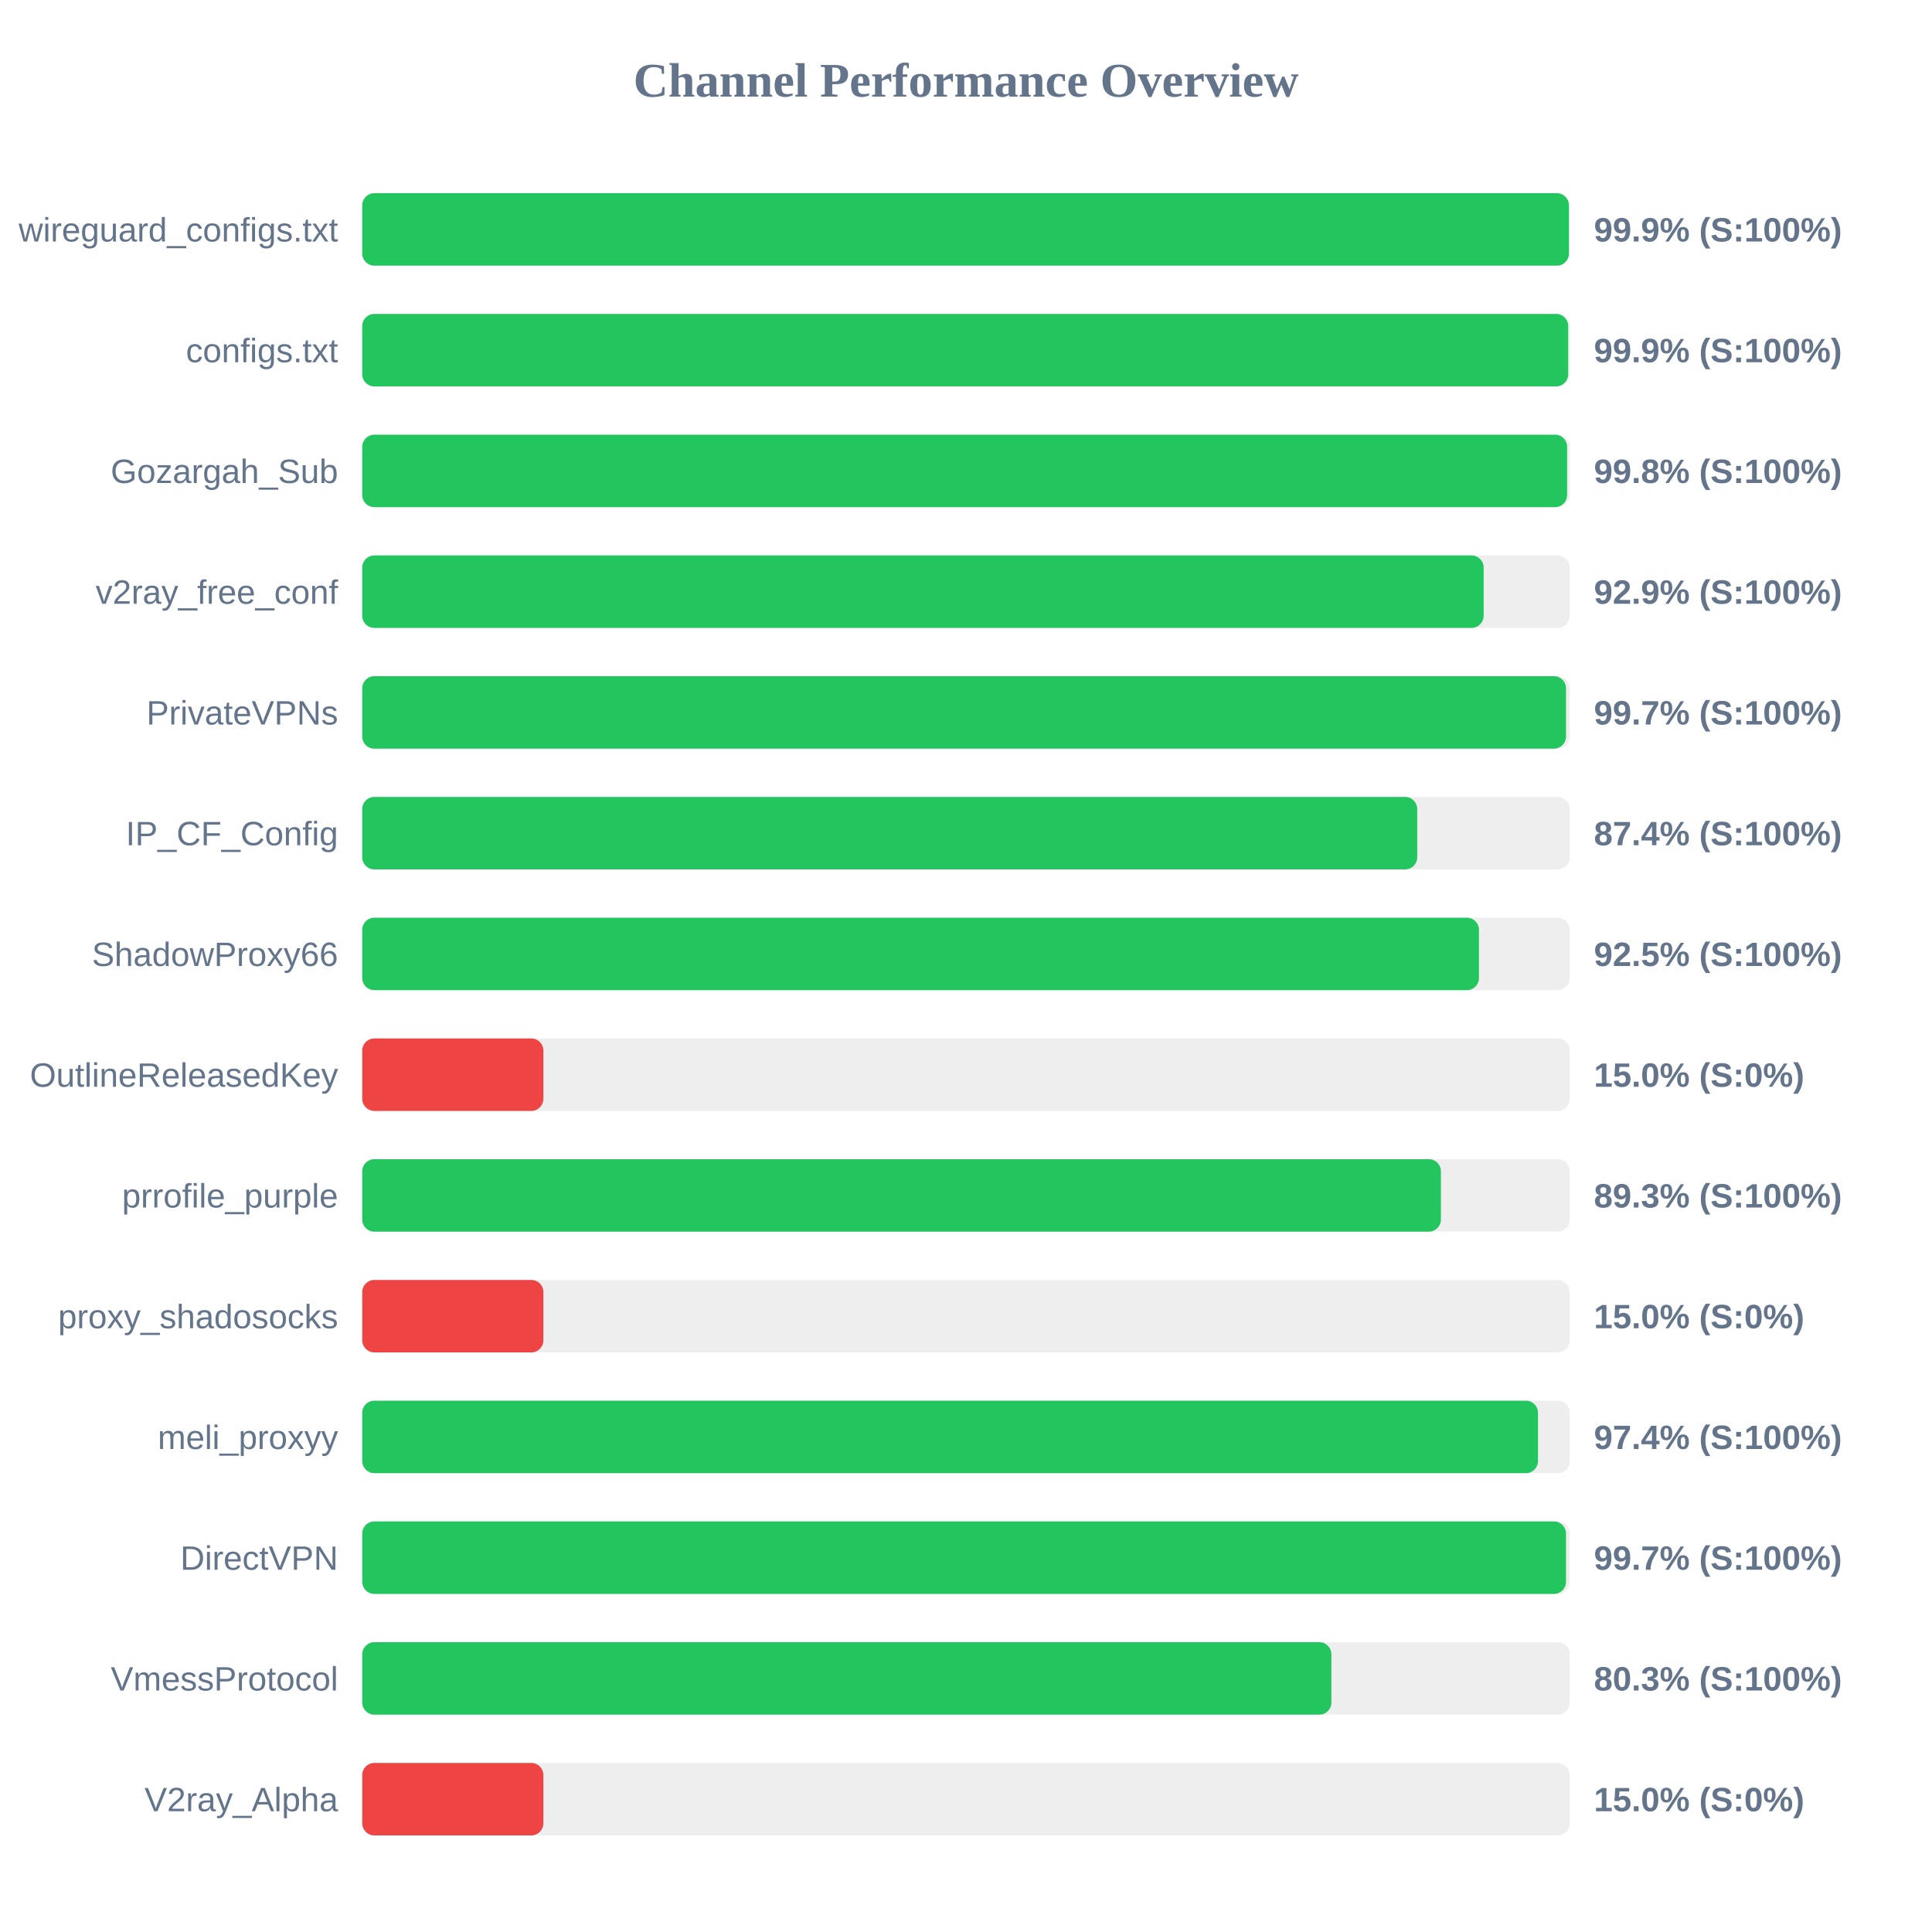
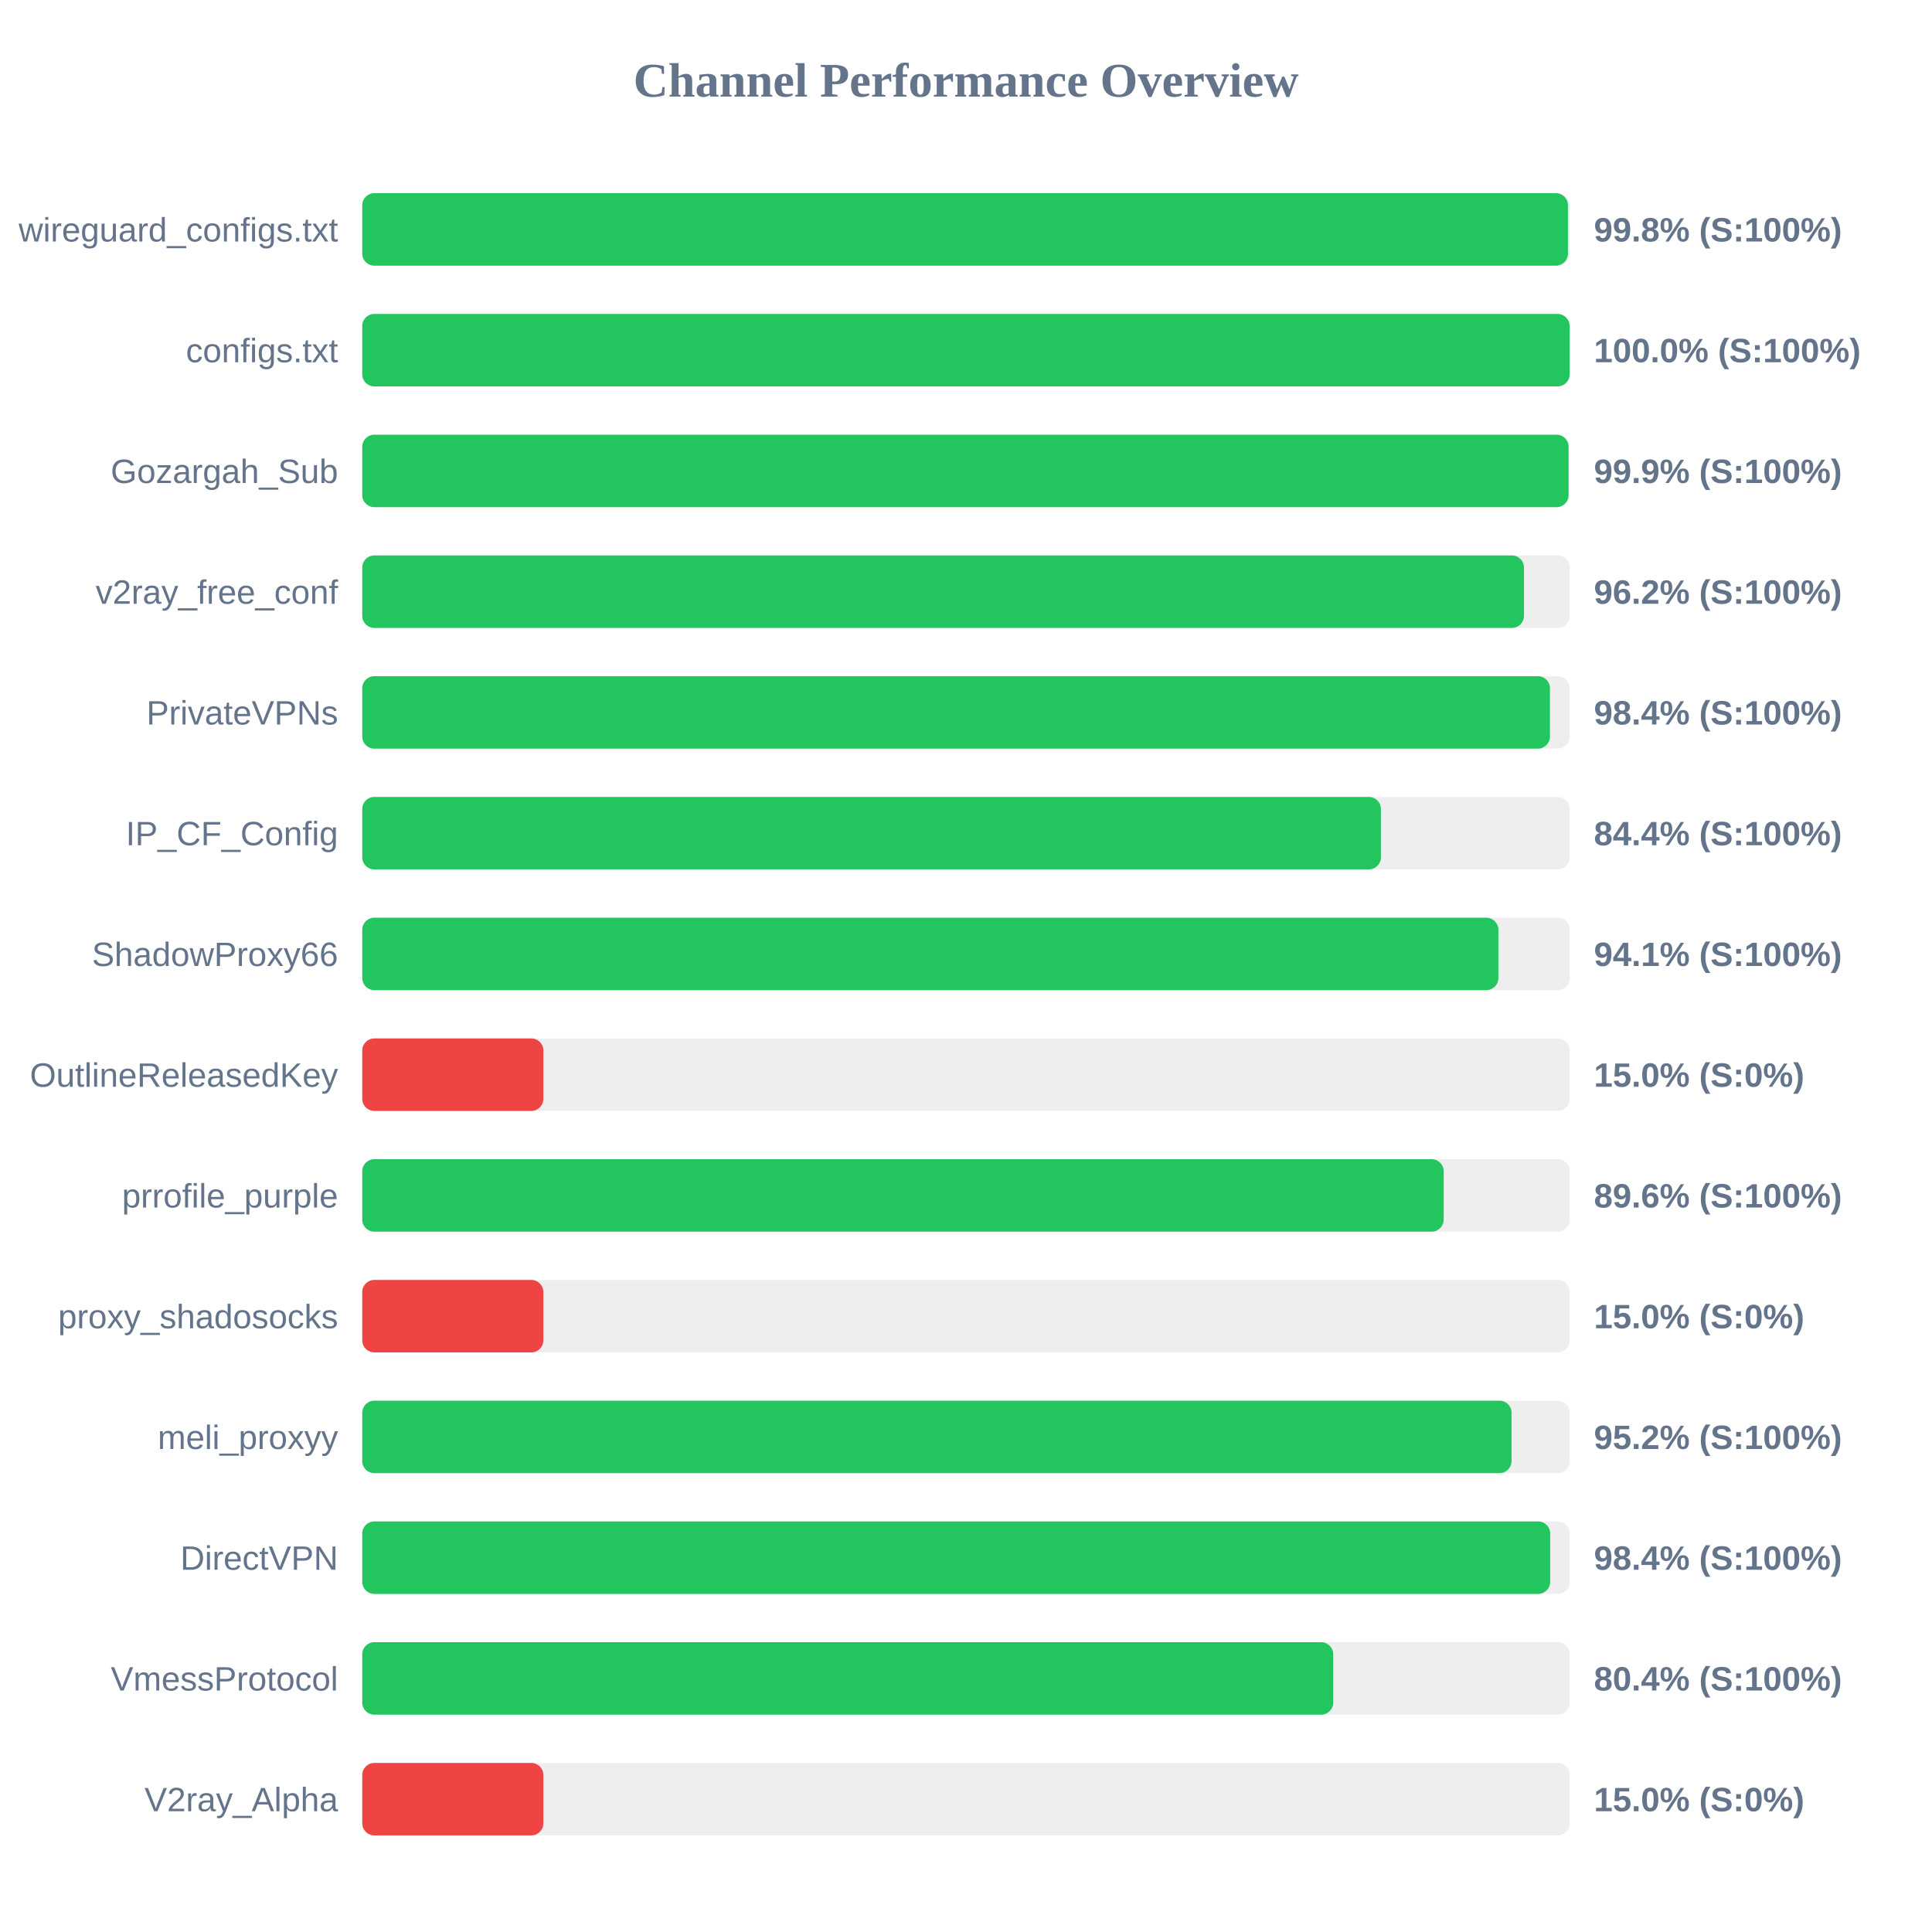
<svg xmlns="http://www.w3.org/2000/svg" width="800" height="800" version="1.1">
  <style>
        .row { font: 14px Arial; fill: #64748b; }
        .score { font: bold 14px Arial; fill: #64748b; }
    </style>
  <text x="400" y="40" text-anchor="middle" font-size="20px" font-weight="bold" fill="#64748b">Channel Performance Overview</text>
  <rect x="150" y="80" width="500" height="30" fill="#eee" rx="5" />
-   <rect x="150" y="80" width="499.65" height="30" fill="#22c55e" rx="5" />
+   <rect x="150" y="80" width="499.25" height="30" fill="#22c55e" rx="5" />
  <text x="140" y="100" text-anchor="end" class="row">wireguard_configs.txt</text>
-   <text x="660" y="100" text-anchor="start" class="score">99.9% (S:100%)</text>
+   <text x="660" y="100" text-anchor="start" class="score">99.8% (S:100%)</text>
  <rect x="150" y="130" width="500" height="30" fill="#eee" rx="5" />
-   <rect x="150" y="130" width="499.35" height="30" fill="#22c55e" rx="5" />
+   <rect x="150" y="130" width="499.95" height="30" fill="#22c55e" rx="5" />
  <text x="140" y="150" text-anchor="end" class="row">configs.txt</text>
-   <text x="660" y="150" text-anchor="start" class="score">99.9% (S:100%)</text>
+   <text x="660" y="150" text-anchor="start" class="score">100.0% (S:100%)</text>
  <rect x="150" y="180" width="500" height="30" fill="#eee" rx="5" />
-   <rect x="150" y="180" width="498.9" height="30" fill="#22c55e" rx="5" />
+   <rect x="150" y="180" width="499.5" height="30" fill="#22c55e" rx="5" />
  <text x="140" y="200" text-anchor="end" class="row">Gozargah_Sub</text>
-   <text x="660" y="200" text-anchor="start" class="score">99.8% (S:100%)</text>
+   <text x="660" y="200" text-anchor="start" class="score">99.9% (S:100%)</text>
  <rect x="150" y="230" width="500" height="30" fill="#eee" rx="5" />
-   <rect x="150" y="230" width="464.35" height="30" fill="#22c55e" rx="5" />
+   <rect x="150" y="230" width="481.05" height="30" fill="#22c55e" rx="5" />
  <text x="140" y="250" text-anchor="end" class="row">v2ray_free_conf</text>
-   <text x="660" y="250" text-anchor="start" class="score">92.9% (S:100%)</text>
+   <text x="660" y="250" text-anchor="start" class="score">96.2% (S:100%)</text>
  <rect x="150" y="280" width="500" height="30" fill="#eee" rx="5" />
-   <rect x="150" y="280" width="498.45" height="30" fill="#22c55e" rx="5" />
+   <rect x="150" y="280" width="491.8" height="30" fill="#22c55e" rx="5" />
  <text x="140" y="300" text-anchor="end" class="row">PrivateVPNs</text>
-   <text x="660" y="300" text-anchor="start" class="score">99.7% (S:100%)</text>
+   <text x="660" y="300" text-anchor="start" class="score">98.4% (S:100%)</text>
  <rect x="150" y="330" width="500" height="30" fill="#eee" rx="5" />
-   <rect x="150" y="330" width="436.85" height="30" fill="#22c55e" rx="5" />
+   <rect x="150" y="330" width="421.8" height="30" fill="#22c55e" rx="5" />
  <text x="140" y="350" text-anchor="end" class="row">IP_CF_Config</text>
-   <text x="660" y="350" text-anchor="start" class="score">87.4% (S:100%)</text>
+   <text x="660" y="350" text-anchor="start" class="score">84.4% (S:100%)</text>
  <rect x="150" y="380" width="500" height="30" fill="#eee" rx="5" />
-   <rect x="150" y="380" width="462.4" height="30" fill="#22c55e" rx="5" />
+   <rect x="150" y="380" width="470.45" height="30" fill="#22c55e" rx="5" />
  <text x="140" y="400" text-anchor="end" class="row">ShadowProxy66</text>
-   <text x="660" y="400" text-anchor="start" class="score">92.5% (S:100%)</text>
+   <text x="660" y="400" text-anchor="start" class="score">94.1% (S:100%)</text>
  <rect x="150" y="430" width="500" height="30" fill="#eee" rx="5" />
  <rect x="150" y="430" width="75.0" height="30" fill="#ef4444" rx="5" />
  <text x="140" y="450" text-anchor="end" class="row">OutlineReleasedKey</text>
  <text x="660" y="450" text-anchor="start" class="score">15.0% (S:0%)</text>
  <rect x="150" y="480" width="500" height="30" fill="#eee" rx="5" />
-   <rect x="150" y="480" width="446.65" height="30" fill="#22c55e" rx="5" />
+   <rect x="150" y="480" width="447.8" height="30" fill="#22c55e" rx="5" />
  <text x="140" y="500" text-anchor="end" class="row">prrofile_purple</text>
-   <text x="660" y="500" text-anchor="start" class="score">89.3% (S:100%)</text>
+   <text x="660" y="500" text-anchor="start" class="score">89.6% (S:100%)</text>
  <rect x="150" y="530" width="500" height="30" fill="#eee" rx="5" />
  <rect x="150" y="530" width="75.0" height="30" fill="#ef4444" rx="5" />
  <text x="140" y="550" text-anchor="end" class="row">proxy_shadosocks</text>
  <text x="660" y="550" text-anchor="start" class="score">15.0% (S:0%)</text>
  <rect x="150" y="580" width="500" height="30" fill="#eee" rx="5" />
-   <rect x="150" y="580" width="486.85" height="30" fill="#22c55e" rx="5" />
+   <rect x="150" y="580" width="475.9" height="30" fill="#22c55e" rx="5" />
  <text x="140" y="600" text-anchor="end" class="row">meli_proxyy</text>
-   <text x="660" y="600" text-anchor="start" class="score">97.4% (S:100%)</text>
+   <text x="660" y="600" text-anchor="start" class="score">95.2% (S:100%)</text>
  <rect x="150" y="630" width="500" height="30" fill="#eee" rx="5" />
-   <rect x="150" y="630" width="498.45" height="30" fill="#22c55e" rx="5" />
+   <rect x="150" y="630" width="491.9" height="30" fill="#22c55e" rx="5" />
  <text x="140" y="650" text-anchor="end" class="row">DirectVPN</text>
-   <text x="660" y="650" text-anchor="start" class="score">99.7% (S:100%)</text>
+   <text x="660" y="650" text-anchor="start" class="score">98.4% (S:100%)</text>
  <rect x="150" y="680" width="500" height="30" fill="#eee" rx="5" />
-   <rect x="150" y="680" width="401.3" height="30" fill="#22c55e" rx="5" />
+   <rect x="150" y="680" width="402.05" height="30" fill="#22c55e" rx="5" />
  <text x="140" y="700" text-anchor="end" class="row">VmessProtocol</text>
-   <text x="660" y="700" text-anchor="start" class="score">80.3% (S:100%)</text>
+   <text x="660" y="700" text-anchor="start" class="score">80.4% (S:100%)</text>
  <rect x="150" y="730" width="500" height="30" fill="#eee" rx="5" />
  <rect x="150" y="730" width="75.0" height="30" fill="#ef4444" rx="5" />
  <text x="140" y="750" text-anchor="end" class="row">V2ray_Alpha</text>
  <text x="660" y="750" text-anchor="start" class="score">15.0% (S:0%)</text>
</svg>
